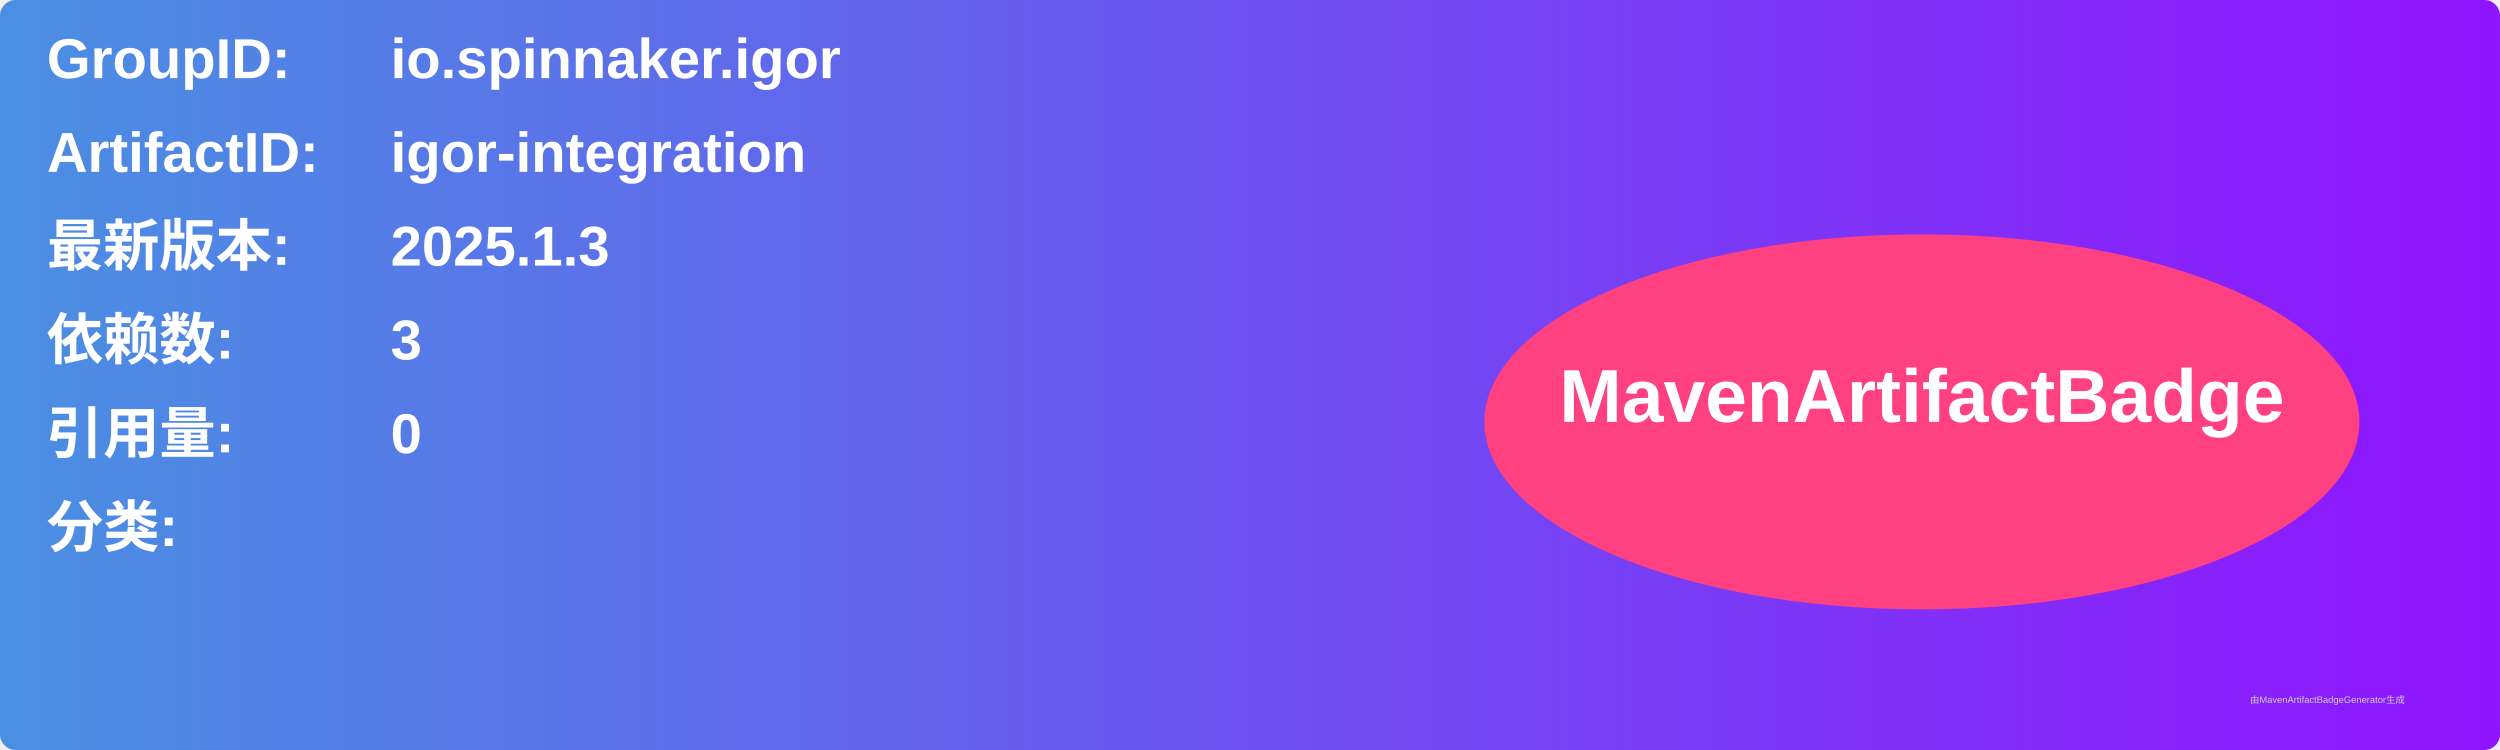
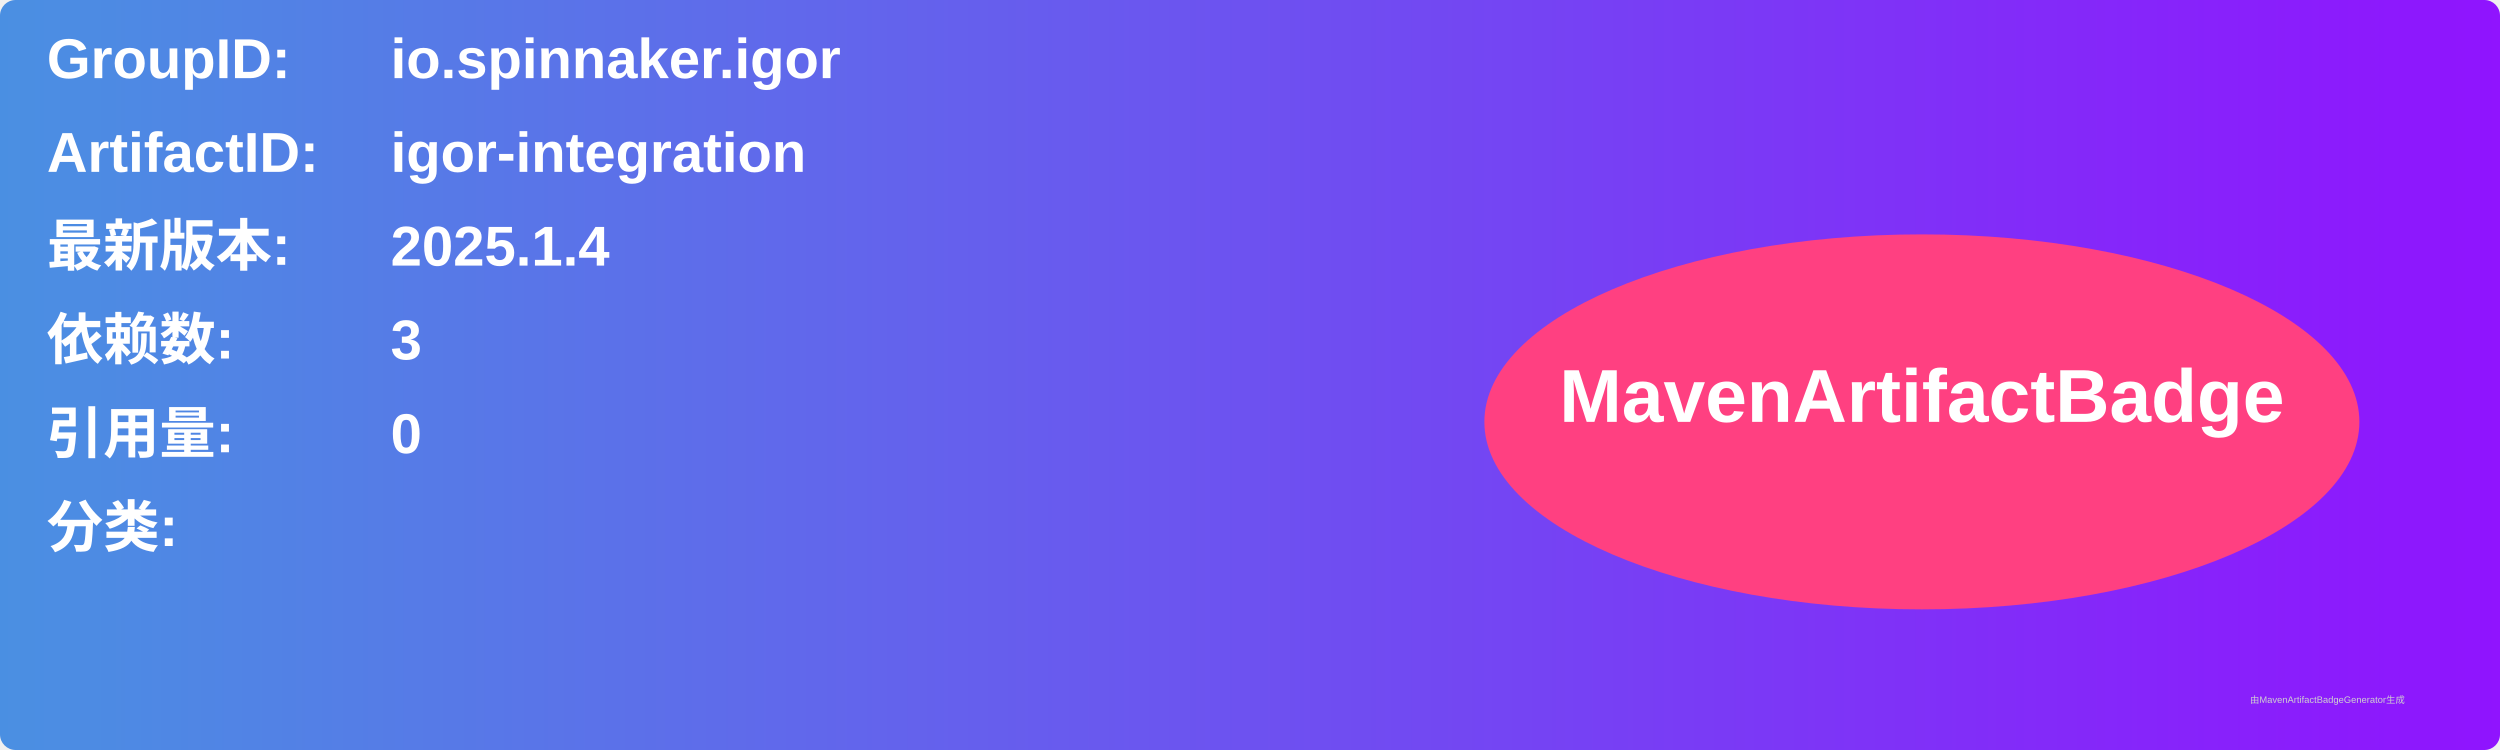
<svg xmlns="http://www.w3.org/2000/svg" width="800" height="240" viewBox="0 0 800 240">
  <linearGradient id="grad" x1="0%" y1="0%" x2="100%" y2="0%">
    <stop offset="0%" stop-color="#4a90e2" />
    <stop offset="100%" stop-color="#9013fe" />
  </linearGradient>
  <rect width="100%" height="100%" rx="5" ry="5" fill="url(#grad)" />
  <g transform="translate(15, 15)">
    <text x="0" y="10" font-family="Arial" font-size="18" fill="white" font-weight="bold" width="260">GroupID:</text>
    <text x="110" y="10" font-family="Arial" font-size="18" fill="white" font-weight="bold" width="460">io.spinnaker.igor</text>
    <text x="0" y="40" font-family="Arial" font-size="18" fill="white" font-weight="bold" width="260">ArtifactID:</text>
    <text x="110" y="40" font-family="Arial" font-size="18" fill="white" font-weight="bold" width="460">igor-integration</text>
    <text x="0" y="70" font-family="Arial" font-size="18" fill="white" font-weight="bold">最新版本:</text>
    <text x="110" y="70" font-family="Arial" font-size="18" fill="white" font-weight="bold">
-       <tspan font-weight="bold">2025.1.3</tspan>
+       <tspan font-weight="bold">2025.1.4</tspan>
    </text>
    <text x="0" y="100" font-family="Arial" font-size="18" fill="white" font-weight="bold">依赖数: </text>
    <text x="110" y="100" font-family="Arial" font-size="18" fill="white">
      <tspan font-weight="bold">3</tspan>
    </text>
    <text x="0" y="130" font-family="Arial" font-size="18" fill="white" font-weight="bold">引用量: </text>
    <text x="110" y="130" font-family="Arial" font-size="18" fill="white">
      <tspan font-weight="bold">0</tspan>
    </text>
    <text x="0" y="160" font-family="Arial" font-size="18" fill="white" font-weight="bold">分类:</text>
    <text x="10" y="190" font-family="Arial" font-size="10" fill="white">
      <tspan font-weight="bold" />
    </text>
    <ellipse cx="600" cy="120" rx="140" ry="60" fill="#ff4081" />
    <text x="600" y="120" text-anchor="middle" font-family="Arial" font-size="24" fill="white" font-weight="bold">MavenArtifactBadge</text>
  </g>
  <text x="720" y="225" font-family="Arial" font-size="3" fill="#d0d0d0">由MavenArtifactBadgeGenerator生成</text>
</svg>
